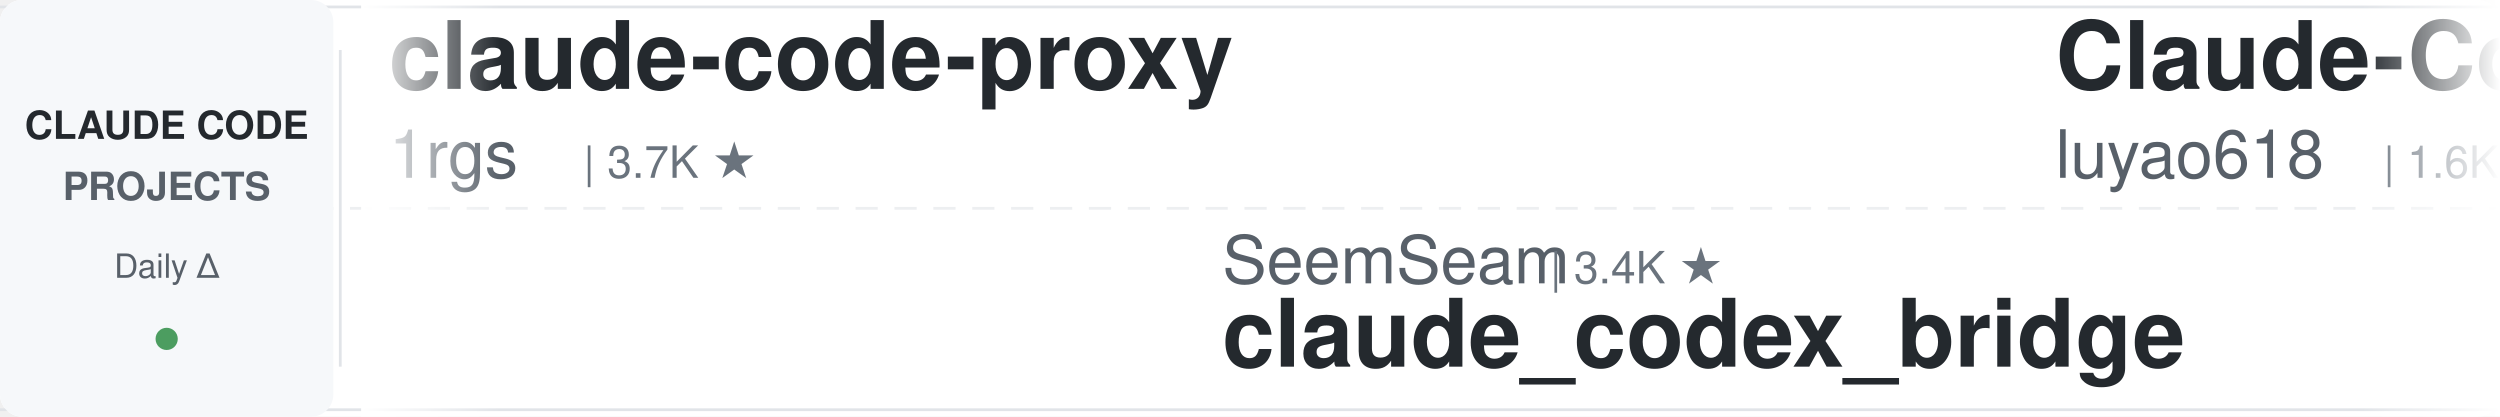
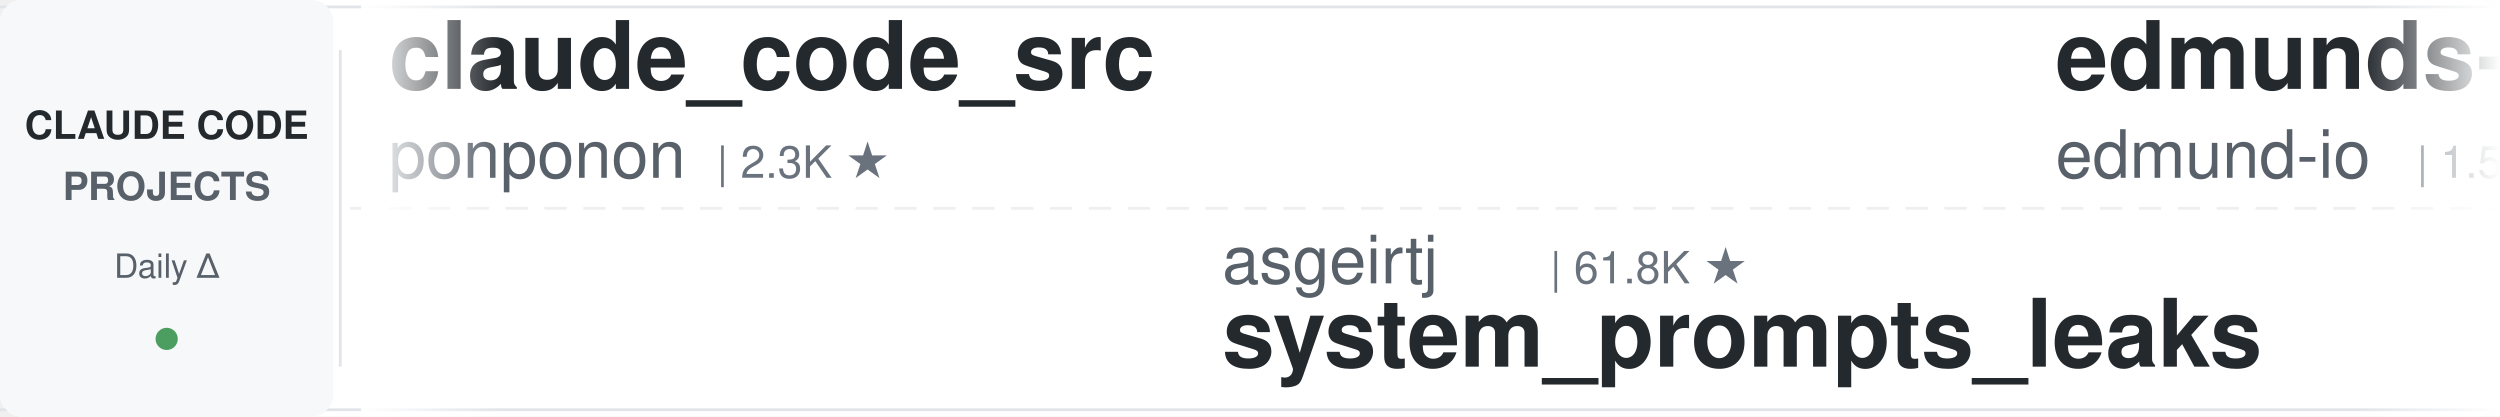
<svg xmlns="http://www.w3.org/2000/svg" width="900" height="150">
  <defs>
    <linearGradient id="leftFade" x1="0%" y1="0%" x2="100%" y2="0%">
      <stop offset="0%" style="stop-color:#ffffff;stop-opacity:1" />
      <stop offset="100%" style="stop-color:#ffffff;stop-opacity:0" />
    </linearGradient>
    <linearGradient id="rightFade" x1="0%" y1="0%" x2="100%" y2="0%">
      <stop offset="0%" style="stop-color:#ffffff;stop-opacity:0" />
      <stop offset="100%" style="stop-color:#ffffff;stop-opacity:1" />
    </linearGradient>
  </defs>
  <rect width="900" height="150" fill="#ffffff" rx="8" />
  <rect x="0" y="2" width="900" height="1" fill="#e1e4e8" />
  <rect x="0" y="147" width="900" height="1" fill="#e1e4e8" />
  <line x1="0" y1="75" x2="900" y2="75" stroke="#e1e4e8" stroke-width="1" stroke-dasharray="8 6" opacity="0.6" />
  <rect x="0" y="0" width="120" height="150" fill="#f6f8fa" rx="8" />
  <text x="60" y="50" font-family="-apple-system, BlinkMacSystemFont, 'Segoe UI', Helvetica, Arial, sans-serif" font-size="14" font-weight="600" fill="#24292e" text-anchor="middle">CLAUDE CODE</text>
  <text x="60" y="72" font-family="-apple-system, BlinkMacSystemFont, 'Segoe UI', Helvetica, Arial, sans-serif" font-size="14" font-weight="600" fill="#586069" text-anchor="middle">PROJECTS</text>
  <text x="60" y="100" font-family="-apple-system, BlinkMacSystemFont, 'Segoe UI', Helvetica, Arial, sans-serif" font-size="12" font-weight="500" fill="#586069" text-anchor="middle">Daily Δ</text>
  <circle cx="60" cy="122" r="4" fill="#22863a" opacity="0.8" />
  <rect x="122" y="18" width="1" height="114" fill="#e1e4e8" />
  <clipPath id="tickerClip">
    <rect x="130" y="0" width="770" height="150" />
  </clipPath>
  <g clip-path="url(#tickerClip)">
    <g id="tickerItems">
      <animateTransform attributeName="transform" attributeType="XML" type="translate" from="0 0" to="-3000 0" dur="54s" repeatCount="indefinite" />
      <g transform="translate(0, 0)">
-         <text x="140" y="32" font-family="-apple-system, BlinkMacSystemFont, 'Segoe UI', Helvetica, Arial, sans-serif" font-size="34" font-weight="600" fill="#24292e">claude-code-proxy</text>
-         <text x="140" y="64" font-family="-apple-system, BlinkMacSystemFont, 'Segoe UI', Helvetica, Arial, sans-serif" font-size="24" font-weight="400" fill="#586069">1rgs</text>
-         <text x="210" y="64" font-family="-apple-system, BlinkMacSystemFont, 'Segoe UI', Helvetica, Arial, sans-serif" font-size="16" font-weight="500" fill="#6a737d">| 3.7K ★</text>
-       </g>
-       <g transform="translate(300, 0)">
-         <text x="140" y="102" font-family="-apple-system, BlinkMacSystemFont, 'Segoe UI', Helvetica, Arial, sans-serif" font-size="24" font-weight="400" fill="#586069">SeemSeam</text>
-         <text x="258" y="102" font-family="-apple-system, BlinkMacSystemFont, 'Segoe UI', Helvetica, Arial, sans-serif" font-size="16" font-weight="500" fill="#6a737d">| 3.4K ★</text>
-         <text x="140" y="132" font-family="-apple-system, BlinkMacSystemFont, 'Segoe UI', Helvetica, Arial, sans-serif" font-size="34" font-weight="600" fill="#24292e">claude_codex_bridge</text>
-       </g>
-       <g transform="translate(600, 0)">
-         <text x="140" y="32" font-family="-apple-system, BlinkMacSystemFont, 'Segoe UI', Helvetica, Arial, sans-serif" font-size="34" font-weight="600" fill="#24292e">Claude-Code-Source-Study</text>
-         <text x="140" y="64" font-family="-apple-system, BlinkMacSystemFont, 'Segoe UI', Helvetica, Arial, sans-serif" font-size="24" font-weight="400" fill="#586069">luyao618</text>
-         <text x="258" y="64" font-family="-apple-system, BlinkMacSystemFont, 'Segoe UI', Helvetica, Arial, sans-serif" font-size="16" font-weight="500" fill="#6a737d">| 1.6K ★</text>
-       </g>
-       <g transform="translate(900, 0)">
-         <text x="140" y="102" font-family="-apple-system, BlinkMacSystemFont, 'Segoe UI', Helvetica, Arial, sans-serif" font-size="24" font-weight="400" fill="#586069">Pimzino</text>
-         <text x="246" y="102" font-family="-apple-system, BlinkMacSystemFont, 'Segoe UI', Helvetica, Arial, sans-serif" font-size="16" font-weight="500" fill="#6a737d">| 3.8K ★</text>
-         <text x="140" y="132" font-family="-apple-system, BlinkMacSystemFont, 'Segoe UI', Helvetica, Arial, sans-serif" font-size="34" font-weight="600" fill="#24292e">claude-code-spec-workflo...</text>
-       </g>
-       <g transform="translate(1200, 0)">
        <text x="140" y="32" font-family="-apple-system, BlinkMacSystemFont, 'Segoe UI', Helvetica, Arial, sans-serif" font-size="34" font-weight="600" fill="#24292e">claude_code_src</text>
        <text x="140" y="64" font-family="-apple-system, BlinkMacSystemFont, 'Segoe UI', Helvetica, Arial, sans-serif" font-size="24" font-weight="400" fill="#586069">ponponon</text>
        <text x="258" y="64" font-family="-apple-system, BlinkMacSystemFont, 'Segoe UI', Helvetica, Arial, sans-serif" font-size="16" font-weight="500" fill="#6a737d">| 2.3K ★</text>
      </g>
+       <g transform="translate(300, 0)">
+         <text x="140" y="102" font-family="-apple-system, BlinkMacSystemFont, 'Segoe UI', Helvetica, Arial, sans-serif" font-size="24" font-weight="400" fill="#586069">asgeirtj</text>
+         <text x="258" y="102" font-family="-apple-system, BlinkMacSystemFont, 'Segoe UI', Helvetica, Arial, sans-serif" font-size="16" font-weight="500" fill="#6a737d">| 61.8K ★</text>
+         <text x="140" y="132" font-family="-apple-system, BlinkMacSystemFont, 'Segoe UI', Helvetica, Arial, sans-serif" font-size="34" font-weight="600" fill="#24292e">system_prompts_leaks</text>
+       </g>
+       <g transform="translate(600, 0)">
+         <text x="140" y="32" font-family="-apple-system, BlinkMacSystemFont, 'Segoe UI', Helvetica, Arial, sans-serif" font-size="34" font-weight="600" fill="#24292e">edmunds-claude-code</text>
+         <text x="140" y="64" font-family="-apple-system, BlinkMacSystemFont, 'Segoe UI', Helvetica, Arial, sans-serif" font-size="24" font-weight="400" fill="#586069">edmund-io</text>
+         <text x="270" y="64" font-family="-apple-system, BlinkMacSystemFont, 'Segoe UI', Helvetica, Arial, sans-serif" font-size="16" font-weight="500" fill="#6a737d">| 1.5K ★</text>
+       </g>
+       <g transform="translate(900, 0)">
+         <text x="140" y="102" font-family="-apple-system, BlinkMacSystemFont, 'Segoe UI', Helvetica, Arial, sans-serif" font-size="24" font-weight="400" fill="#586069">Yuyz0112</text>
+         <text x="258" y="102" font-family="-apple-system, BlinkMacSystemFont, 'Segoe UI', Helvetica, Arial, sans-serif" font-size="16" font-weight="500" fill="#6a737d">| 2.4K ★</text>
+         <text x="140" y="132" font-family="-apple-system, BlinkMacSystemFont, 'Segoe UI', Helvetica, Arial, sans-serif" font-size="34" font-weight="600" fill="#24292e">claude-code-reverse</text>
+       </g>
+       <g transform="translate(1200, 0)">
+         <text x="140" y="32" font-family="-apple-system, BlinkMacSystemFont, 'Segoe UI', Helvetica, Arial, sans-serif" font-size="34" font-weight="600" fill="#24292e">claude-code-tudou</text>
+         <text x="140" y="64" font-family="-apple-system, BlinkMacSystemFont, 'Segoe UI', Helvetica, Arial, sans-serif" font-size="24" font-weight="400" fill="#586069">AICoderTudou</text>
+         <text x="306" y="64" font-family="-apple-system, BlinkMacSystemFont, 'Segoe UI', Helvetica, Arial, sans-serif" font-size="16" font-weight="500" fill="#6a737d">| 497 ★</text>
+       </g>
      <g transform="translate(1500, 0)">
-         <text x="140" y="102" font-family="-apple-system, BlinkMacSystemFont, 'Segoe UI', Helvetica, Arial, sans-serif" font-size="24" font-weight="400" fill="#586069">shareAI-lab</text>
-         <text x="294" y="102" font-family="-apple-system, BlinkMacSystemFont, 'Segoe UI', Helvetica, Arial, sans-serif" font-size="16" font-weight="500" fill="#6a737d">| 72.9K ★</text>
-         <text x="140" y="132" font-family="-apple-system, BlinkMacSystemFont, 'Segoe UI', Helvetica, Arial, sans-serif" font-size="34" font-weight="600" fill="#24292e">learn-claude-code</text>
+         <text x="140" y="102" font-family="-apple-system, BlinkMacSystemFont, 'Segoe UI', Helvetica, Arial, sans-serif" font-size="24" font-weight="400" fill="#586069">Donchitos</text>
+         <text x="270" y="102" font-family="-apple-system, BlinkMacSystemFont, 'Segoe UI', Helvetica, Arial, sans-serif" font-size="16" font-weight="500" fill="#6a737d">| 23.5K ★</text>
+         <text x="140" y="132" font-family="-apple-system, BlinkMacSystemFont, 'Segoe UI', Helvetica, Arial, sans-serif" font-size="34" font-weight="600" fill="#24292e">Claude-Code-Game-Studios</text>
      </g>
      <g transform="translate(1800, 0)">
-         <text x="140" y="32" font-family="-apple-system, BlinkMacSystemFont, 'Segoe UI', Helvetica, Arial, sans-serif" font-size="34" font-weight="600" fill="#24292e">free-claude-code</text>
-         <text x="140" y="64" font-family="-apple-system, BlinkMacSystemFont, 'Segoe UI', Helvetica, Arial, sans-serif" font-size="24" font-weight="400" fill="#586069">Alishahryar1</text>
-         <text x="306" y="64" font-family="-apple-system, BlinkMacSystemFont, 'Segoe UI', Helvetica, Arial, sans-serif" font-size="16" font-weight="500" fill="#6a737d">| 43.3K ★</text>
+         <text x="140" y="32" font-family="-apple-system, BlinkMacSystemFont, 'Segoe UI', Helvetica, Arial, sans-serif" font-size="34" font-weight="600" fill="#24292e">claude-code-book</text>
+         <text x="140" y="64" font-family="-apple-system, BlinkMacSystemFont, 'Segoe UI', Helvetica, Arial, sans-serif" font-size="24" font-weight="400" fill="#586069">lintsinghua</text>
+         <text x="294" y="64" font-family="-apple-system, BlinkMacSystemFont, 'Segoe UI', Helvetica, Arial, sans-serif" font-size="16" font-weight="500" fill="#6a737d">| 4.0K ★</text>
      </g>
      <g transform="translate(2100, 0)">
-         <text x="140" y="102" font-family="-apple-system, BlinkMacSystemFont, 'Segoe UI', Helvetica, Arial, sans-serif" font-size="24" font-weight="400" fill="#586069">lorryjovens-hub</text>
-         <text x="342" y="102" font-family="-apple-system, BlinkMacSystemFont, 'Segoe UI', Helvetica, Arial, sans-serif" font-size="16" font-weight="500" fill="#6a737d">| 1.7K ★</text>
-         <text x="140" y="132" font-family="-apple-system, BlinkMacSystemFont, 'Segoe UI', Helvetica, Arial, sans-serif" font-size="34" font-weight="600" fill="#24292e">claude-code-rust</text>
+         <text x="140" y="102" font-family="-apple-system, BlinkMacSystemFont, 'Segoe UI', Helvetica, Arial, sans-serif" font-size="24" font-weight="400" fill="#586069">Alishahryar1</text>
+         <text x="306" y="102" font-family="-apple-system, BlinkMacSystemFont, 'Segoe UI', Helvetica, Arial, sans-serif" font-size="16" font-weight="500" fill="#6a737d">| 43.3K ★</text>
+         <text x="140" y="132" font-family="-apple-system, BlinkMacSystemFont, 'Segoe UI', Helvetica, Arial, sans-serif" font-size="34" font-weight="600" fill="#24292e">free-claude-code</text>
      </g>
      <g transform="translate(2400, 0)">
-         <text x="140" y="32" font-family="-apple-system, BlinkMacSystemFont, 'Segoe UI', Helvetica, Arial, sans-serif" font-size="34" font-weight="600" fill="#24292e">claude-code-video-toolki...</text>
-         <text x="140" y="64" font-family="-apple-system, BlinkMacSystemFont, 'Segoe UI', Helvetica, Arial, sans-serif" font-size="24" font-weight="400" fill="#586069">digitalsamba</text>
-         <text x="306" y="64" font-family="-apple-system, BlinkMacSystemFont, 'Segoe UI', Helvetica, Arial, sans-serif" font-size="16" font-weight="500" fill="#6a737d">| 1.9K ★</text>
+         <text x="140" y="32" font-family="-apple-system, BlinkMacSystemFont, 'Segoe UI', Helvetica, Arial, sans-serif" font-size="34" font-weight="600" fill="#24292e">claude-code-source-build</text>
+         <text x="140" y="64" font-family="-apple-system, BlinkMacSystemFont, 'Segoe UI', Helvetica, Arial, sans-serif" font-size="24" font-weight="400" fill="#586069">andrew-kramer-inno</text>
+         <text x="378" y="64" font-family="-apple-system, BlinkMacSystemFont, 'Segoe UI', Helvetica, Arial, sans-serif" font-size="16" font-weight="500" fill="#6a737d">| 593 ★</text>
      </g>
      <g transform="translate(2700, 0)">
-         <text x="140" y="102" font-family="-apple-system, BlinkMacSystemFont, 'Segoe UI', Helvetica, Arial, sans-serif" font-size="24" font-weight="400" fill="#586069">wanshuiyin</text>
-         <text x="282" y="102" font-family="-apple-system, BlinkMacSystemFont, 'Segoe UI', Helvetica, Arial, sans-serif" font-size="16" font-weight="500" fill="#6a737d">| 14.1K ★</text>
-         <text x="140" y="132" font-family="-apple-system, BlinkMacSystemFont, 'Segoe UI', Helvetica, Arial, sans-serif" font-size="34" font-weight="600" fill="#24292e">Auto-claude-code-researc...</text>
+         <text x="140" y="102" font-family="-apple-system, BlinkMacSystemFont, 'Segoe UI', Helvetica, Arial, sans-serif" font-size="24" font-weight="400" fill="#586069">digitalsamba</text>
+         <text x="306" y="102" font-family="-apple-system, BlinkMacSystemFont, 'Segoe UI', Helvetica, Arial, sans-serif" font-size="16" font-weight="500" fill="#6a737d">| 1.9K ★</text>
+         <text x="140" y="132" font-family="-apple-system, BlinkMacSystemFont, 'Segoe UI', Helvetica, Arial, sans-serif" font-size="34" font-weight="600" fill="#24292e">claude-code-video-toolki...</text>
      </g>
      <g transform="translate(3000, 0)">
-         <text x="140" y="32" font-family="-apple-system, BlinkMacSystemFont, 'Segoe UI', Helvetica, Arial, sans-serif" font-size="34" font-weight="600" fill="#24292e">claude-code-proxy</text>
-         <text x="140" y="64" font-family="-apple-system, BlinkMacSystemFont, 'Segoe UI', Helvetica, Arial, sans-serif" font-size="24" font-weight="400" fill="#586069">1rgs</text>
-         <text x="210" y="64" font-family="-apple-system, BlinkMacSystemFont, 'Segoe UI', Helvetica, Arial, sans-serif" font-size="16" font-weight="500" fill="#6a737d">| 3.7K ★</text>
+         <text x="140" y="32" font-family="-apple-system, BlinkMacSystemFont, 'Segoe UI', Helvetica, Arial, sans-serif" font-size="34" font-weight="600" fill="#24292e">claude_code_src</text>
+         <text x="140" y="64" font-family="-apple-system, BlinkMacSystemFont, 'Segoe UI', Helvetica, Arial, sans-serif" font-size="24" font-weight="400" fill="#586069">ponponon</text>
+         <text x="258" y="64" font-family="-apple-system, BlinkMacSystemFont, 'Segoe UI', Helvetica, Arial, sans-serif" font-size="16" font-weight="500" fill="#6a737d">| 2.3K ★</text>
      </g>
      <g transform="translate(3300, 0)">
-         <text x="140" y="102" font-family="-apple-system, BlinkMacSystemFont, 'Segoe UI', Helvetica, Arial, sans-serif" font-size="24" font-weight="400" fill="#586069">SeemSeam</text>
-         <text x="258" y="102" font-family="-apple-system, BlinkMacSystemFont, 'Segoe UI', Helvetica, Arial, sans-serif" font-size="16" font-weight="500" fill="#6a737d">| 3.4K ★</text>
-         <text x="140" y="132" font-family="-apple-system, BlinkMacSystemFont, 'Segoe UI', Helvetica, Arial, sans-serif" font-size="34" font-weight="600" fill="#24292e">claude_codex_bridge</text>
+         <text x="140" y="102" font-family="-apple-system, BlinkMacSystemFont, 'Segoe UI', Helvetica, Arial, sans-serif" font-size="24" font-weight="400" fill="#586069">asgeirtj</text>
+         <text x="258" y="102" font-family="-apple-system, BlinkMacSystemFont, 'Segoe UI', Helvetica, Arial, sans-serif" font-size="16" font-weight="500" fill="#6a737d">| 61.8K ★</text>
+         <text x="140" y="132" font-family="-apple-system, BlinkMacSystemFont, 'Segoe UI', Helvetica, Arial, sans-serif" font-size="34" font-weight="600" fill="#24292e">system_prompts_leaks</text>
      </g>
      <g transform="translate(3600, 0)">
-         <text x="140" y="32" font-family="-apple-system, BlinkMacSystemFont, 'Segoe UI', Helvetica, Arial, sans-serif" font-size="34" font-weight="600" fill="#24292e">Claude-Code-Source-Study</text>
-         <text x="140" y="64" font-family="-apple-system, BlinkMacSystemFont, 'Segoe UI', Helvetica, Arial, sans-serif" font-size="24" font-weight="400" fill="#586069">luyao618</text>
-         <text x="258" y="64" font-family="-apple-system, BlinkMacSystemFont, 'Segoe UI', Helvetica, Arial, sans-serif" font-size="16" font-weight="500" fill="#6a737d">| 1.6K ★</text>
+         <text x="140" y="32" font-family="-apple-system, BlinkMacSystemFont, 'Segoe UI', Helvetica, Arial, sans-serif" font-size="34" font-weight="600" fill="#24292e">edmunds-claude-code</text>
+         <text x="140" y="64" font-family="-apple-system, BlinkMacSystemFont, 'Segoe UI', Helvetica, Arial, sans-serif" font-size="24" font-weight="400" fill="#586069">edmund-io</text>
+         <text x="270" y="64" font-family="-apple-system, BlinkMacSystemFont, 'Segoe UI', Helvetica, Arial, sans-serif" font-size="16" font-weight="500" fill="#6a737d">| 1.5K ★</text>
      </g>
      <g transform="translate(3900, 0)">
-         <text x="140" y="102" font-family="-apple-system, BlinkMacSystemFont, 'Segoe UI', Helvetica, Arial, sans-serif" font-size="24" font-weight="400" fill="#586069">Pimzino</text>
-         <text x="246" y="102" font-family="-apple-system, BlinkMacSystemFont, 'Segoe UI', Helvetica, Arial, sans-serif" font-size="16" font-weight="500" fill="#6a737d">| 3.8K ★</text>
-         <text x="140" y="132" font-family="-apple-system, BlinkMacSystemFont, 'Segoe UI', Helvetica, Arial, sans-serif" font-size="34" font-weight="600" fill="#24292e">claude-code-spec-workflo...</text>
+         <text x="140" y="102" font-family="-apple-system, BlinkMacSystemFont, 'Segoe UI', Helvetica, Arial, sans-serif" font-size="24" font-weight="400" fill="#586069">Yuyz0112</text>
+         <text x="258" y="102" font-family="-apple-system, BlinkMacSystemFont, 'Segoe UI', Helvetica, Arial, sans-serif" font-size="16" font-weight="500" fill="#6a737d">| 2.4K ★</text>
+         <text x="140" y="132" font-family="-apple-system, BlinkMacSystemFont, 'Segoe UI', Helvetica, Arial, sans-serif" font-size="34" font-weight="600" fill="#24292e">claude-code-reverse</text>
      </g>
    </g>
  </g>
  <rect x="130" y="0" width="50" height="150" fill="url(#leftFade)" />
  <rect x="850" y="0" width="50" height="150" fill="url(#rightFade)" />
</svg>
